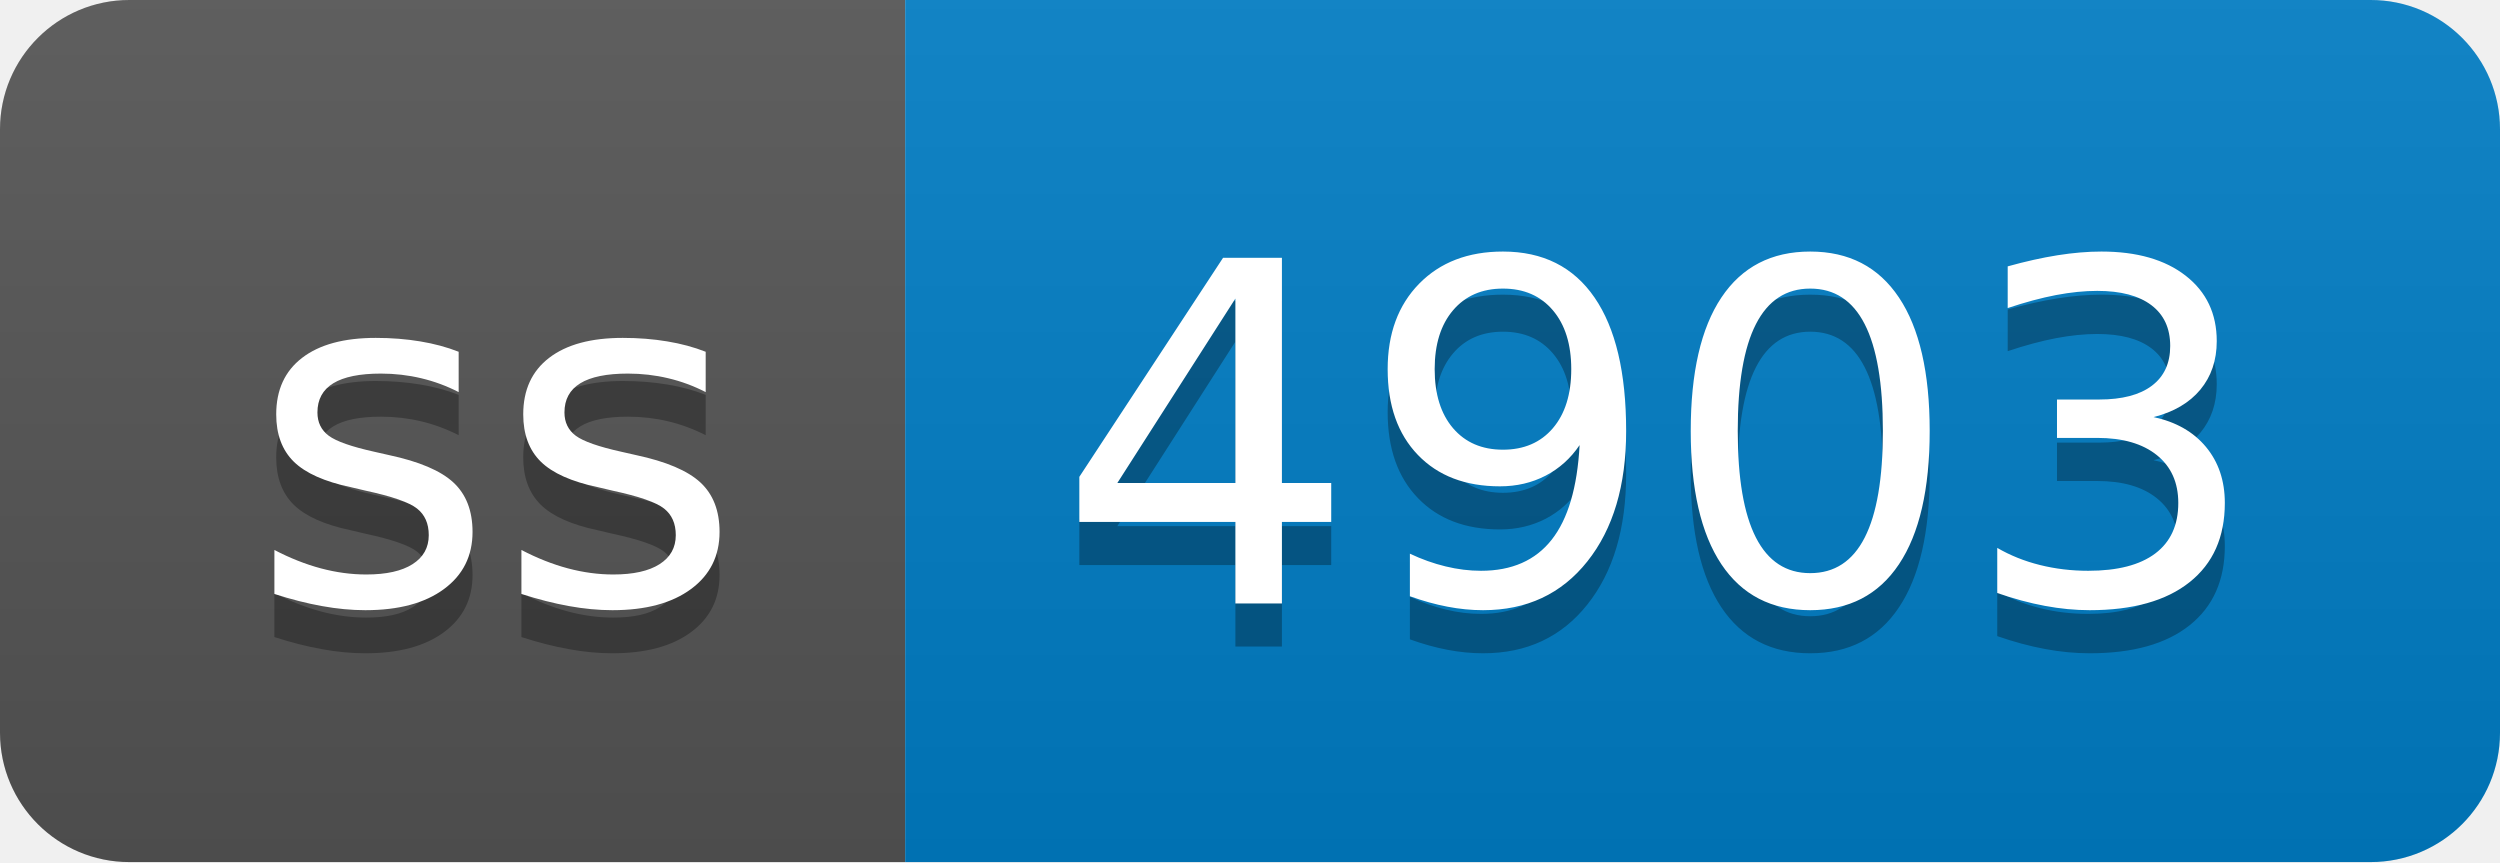
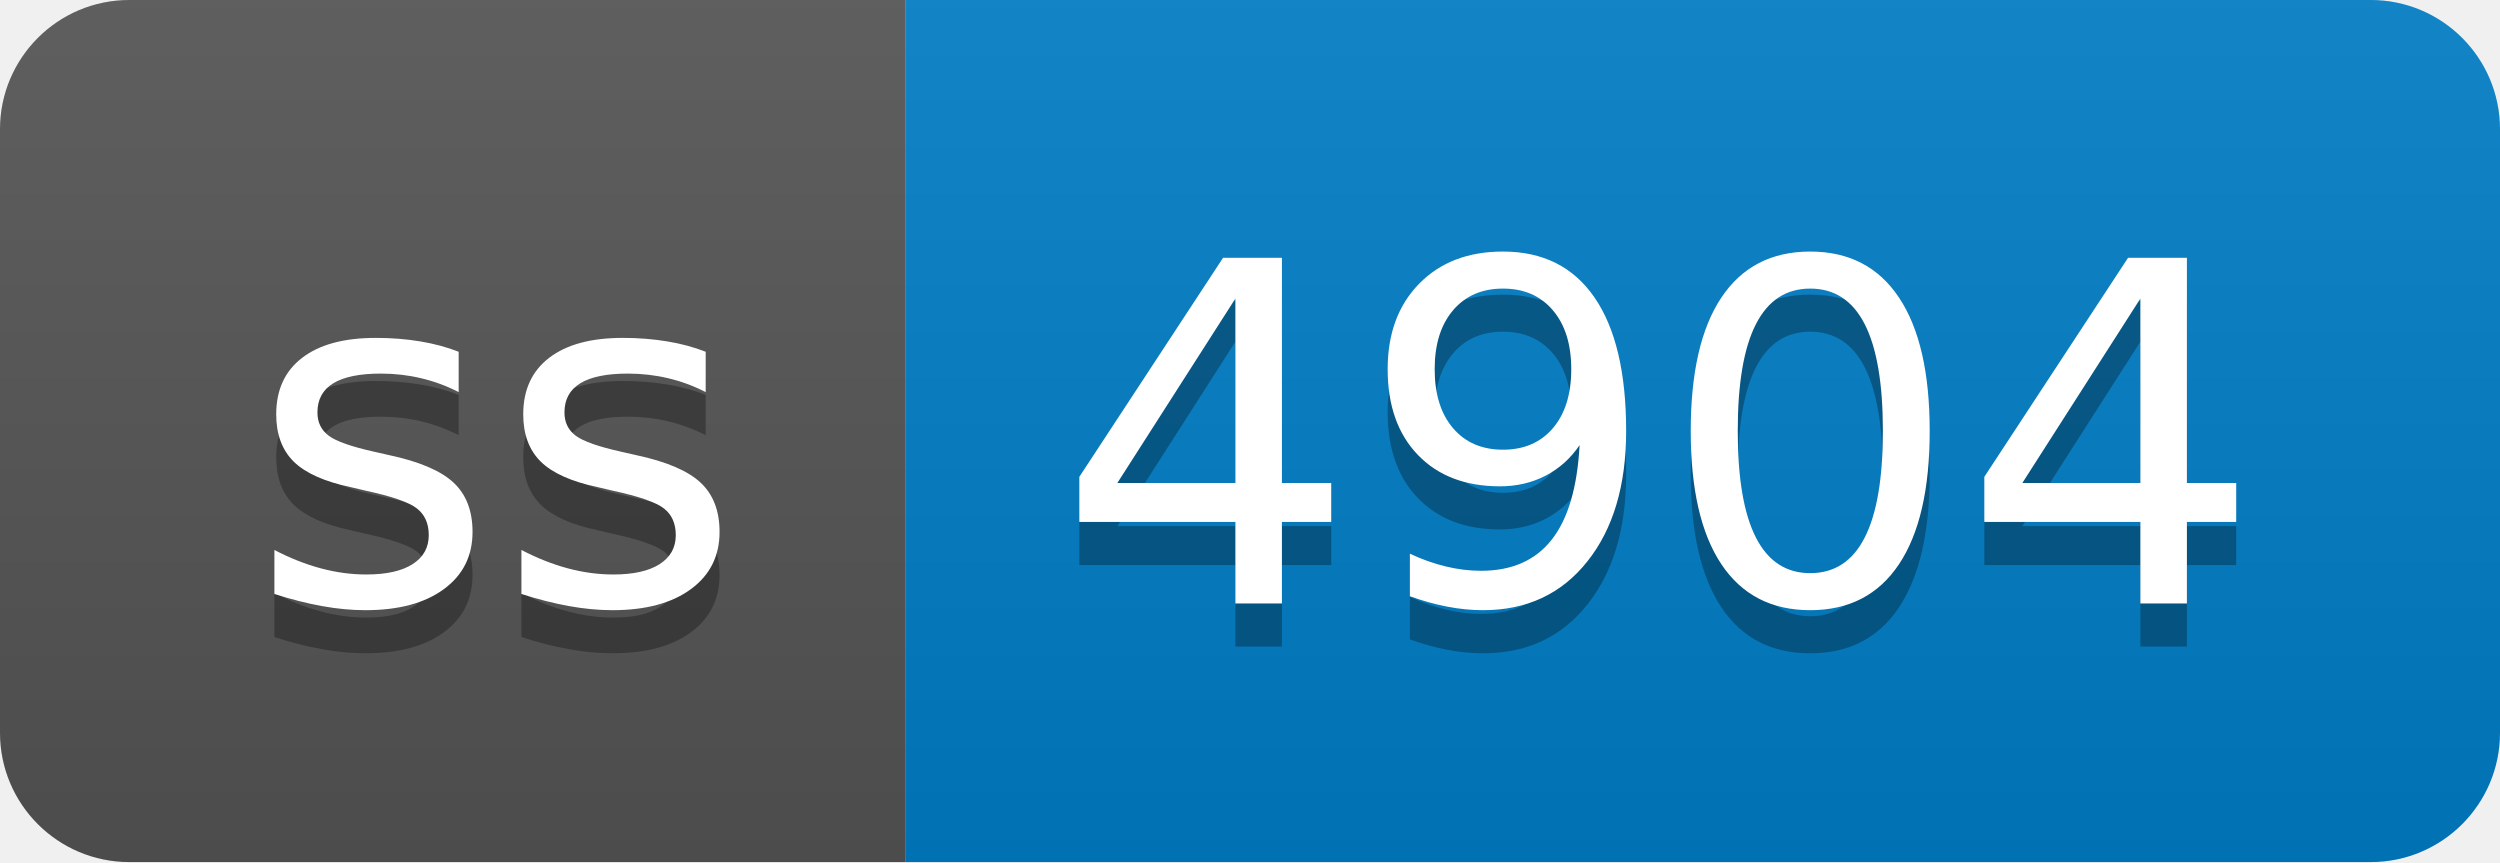
- <svg xmlns="http://www.w3.org/2000/svg" width="58" height="20" role="img" aria-label="ss: 4903">
+ <svg xmlns="http://www.w3.org/2000/svg" width="58" height="20" role="img" aria-label="ss: 4904">
  <linearGradient id="s" x2="0" y2="100%">
    <stop offset="0" stop-color="#bbb" stop-opacity=".1" />
    <stop offset="1" stop-opacity=".1" />
  </linearGradient>
  <clipPath id="r">
    <rect width="58" height="20" rx="3" fill="#fff" />
  </clipPath>
  <g clip-path="url(#r)">
    <rect width="21" height="20" fill="#555" />
    <rect x="21" width="37" height="20" fill="#007ec6" />
    <rect width="58" height="20" fill="url(#s)" />
  </g>
  <g fill="#fff" text-anchor="middle" font-family="Verdana,Geneva,DejaVu Sans,sans-serif" text-rendering="geometricPrecision" font-size="110">
    <text aria-hidden="true" x="115" y="150" fill="#010101" fill-opacity=".3" transform="scale(.1)" textLength="110">ss</text>
    <text x="115" y="140" transform="scale(.1)" fill="#fff" textLength="110">ss</text>
-     <text aria-hidden="true" x="385" y="150" fill="#010101" fill-opacity=".3" transform="scale(.1)" textLength="270">4903</text>
-     <text x="385" y="140" transform="scale(.1)" fill="#fff" textLength="270">4903</text>
+     <text aria-hidden="true" x="385" y="150" fill="#010101" fill-opacity=".3" transform="scale(.1)" textLength="270">4904</text>
+     <text x="385" y="140" transform="scale(.1)" fill="#fff" textLength="270">4904</text>
  </g>
</svg>
